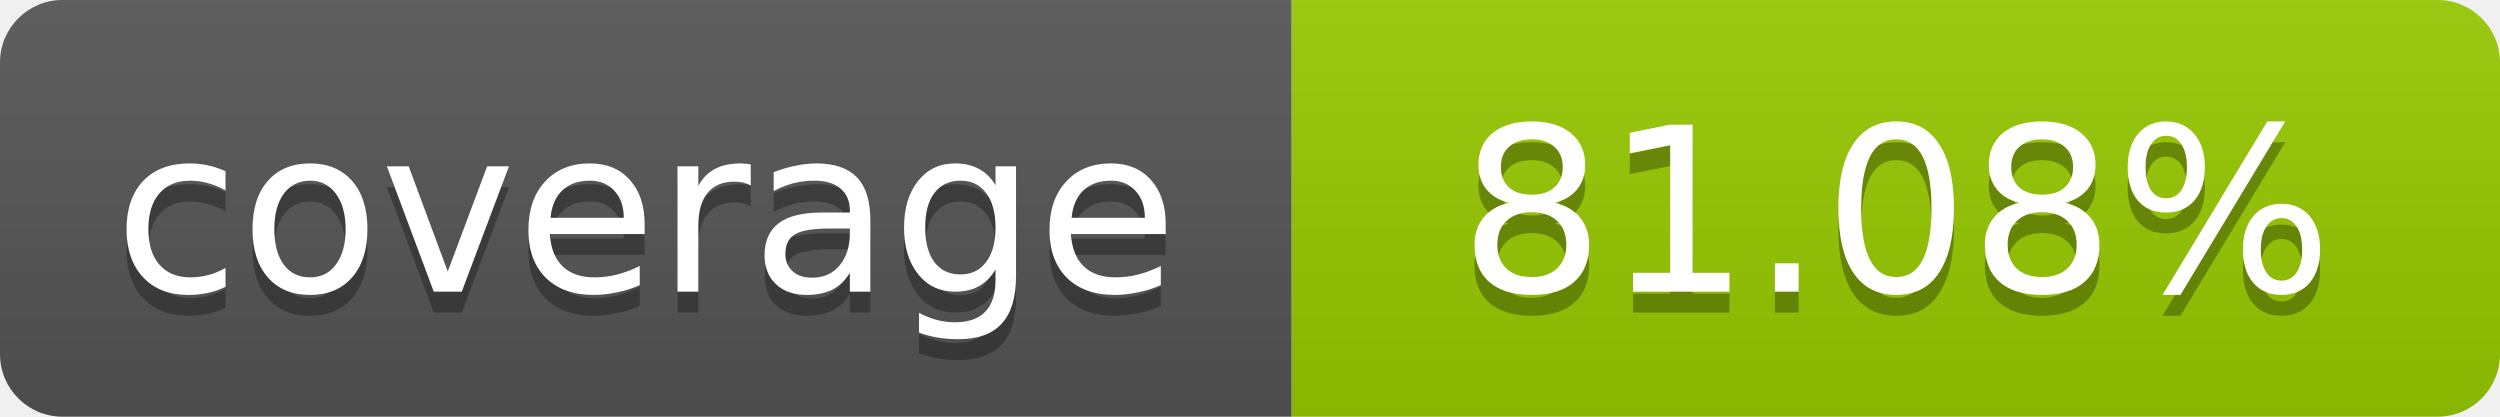
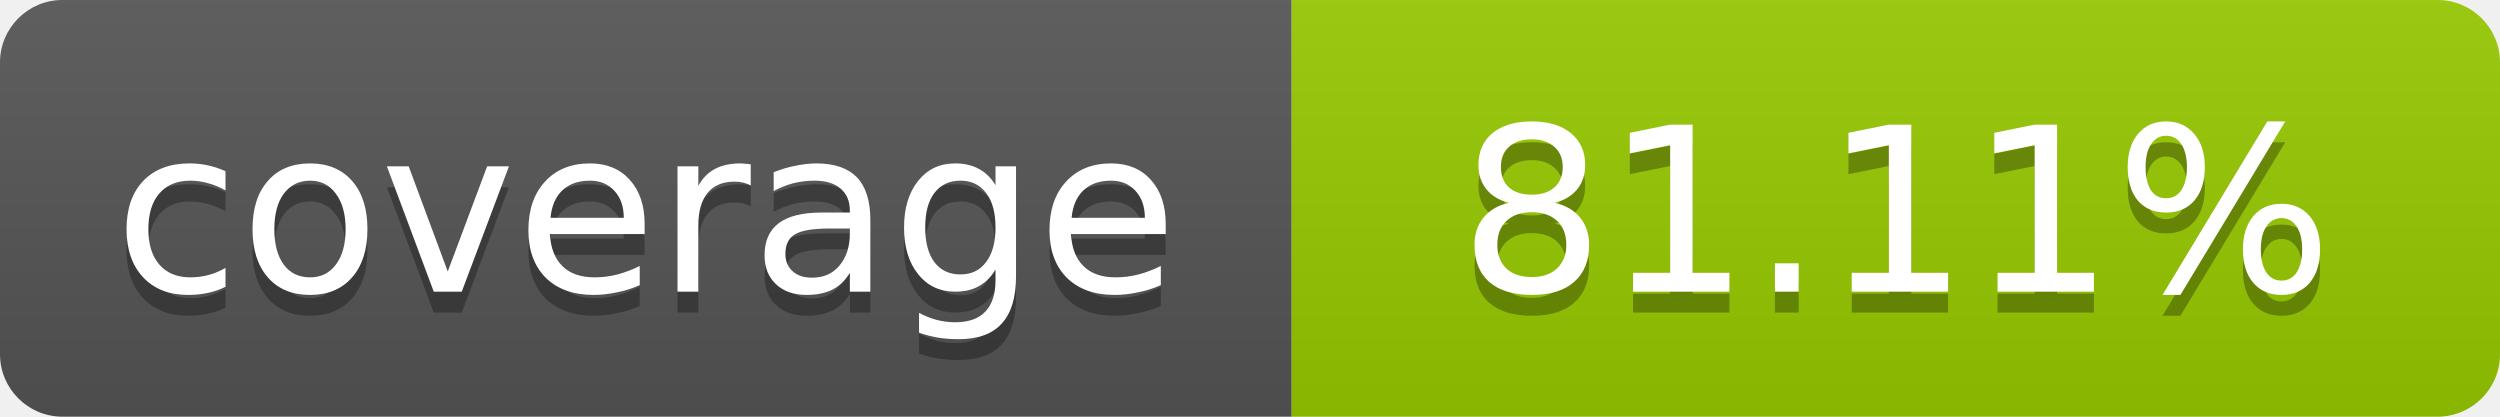
- <svg xmlns="http://www.w3.org/2000/svg" width="120" height="20" role="img" aria-label="coverage: 81.08%">
+ <svg xmlns="http://www.w3.org/2000/svg" width="120" height="20" role="img" aria-label="coverage: 81.11%">
  <linearGradient id="s" x2="0" y2="100%">
    <stop offset="0" stop-color="#bbb" stop-opacity=".1" />
    <stop offset="1" stop-opacity=".1" />
  </linearGradient>
  <clipPath id="r">
    <rect width="120" height="20" rx="3" fill="#fff" />
  </clipPath>
  <g clip-path="url(#r)">
    <rect width="62" height="20" fill="#555" />
    <rect x="62" width="58" height="20" fill="#97CA00" />
    <rect width="120" height="20" fill="url(#s)" />
  </g>
  <g fill="#fff" text-anchor="middle" font-family="Verdana,Geneva,DejaVu Sans,sans-serif" font-size="11">
    <text x="31" y="15" fill="#010101" fill-opacity=".3">coverage</text>
    <text x="31" y="14">coverage</text>
-     <text x="91" y="15" fill="#010101" fill-opacity=".3">81.08%</text>
-     <text x="91" y="14">81.08%</text>
+     <text x="91" y="15" fill="#010101" fill-opacity=".3">81.11%</text>
+     <text x="91" y="14">81.11%</text>
  </g>
</svg>
